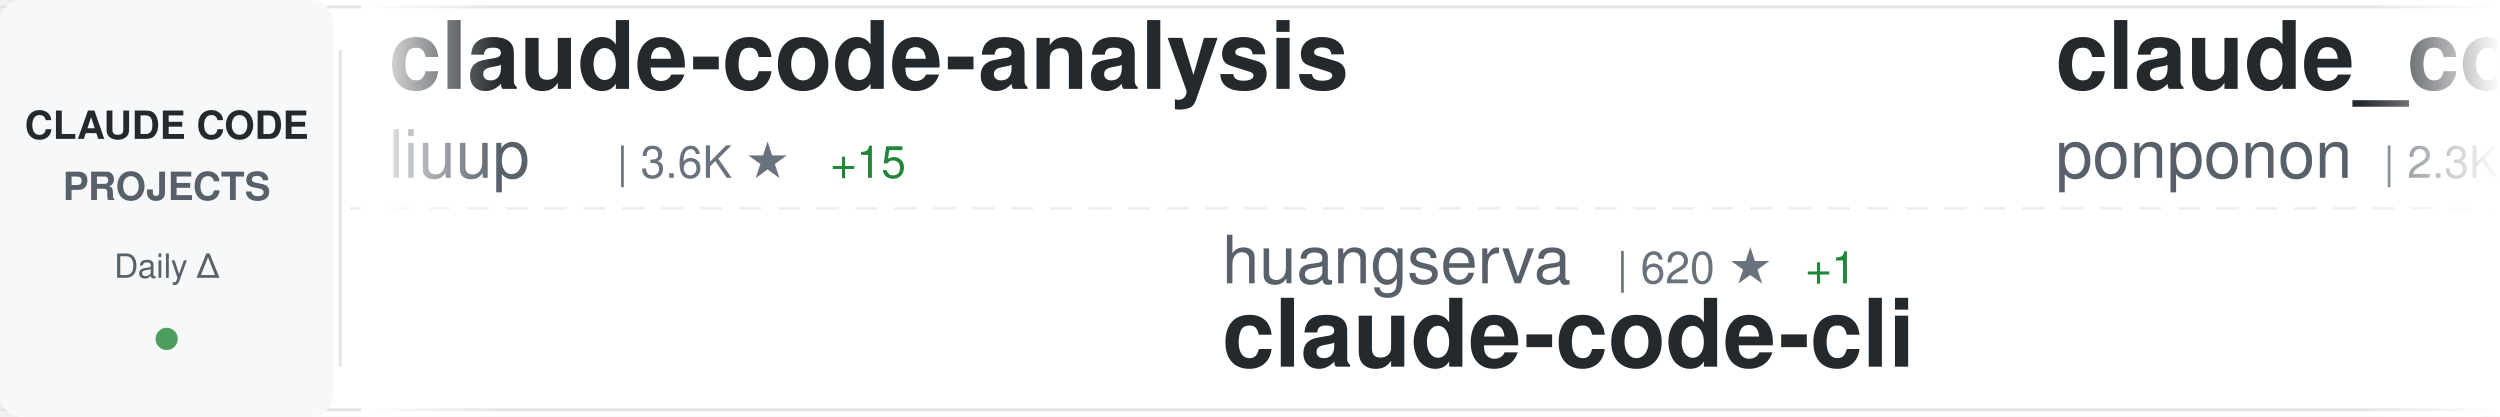
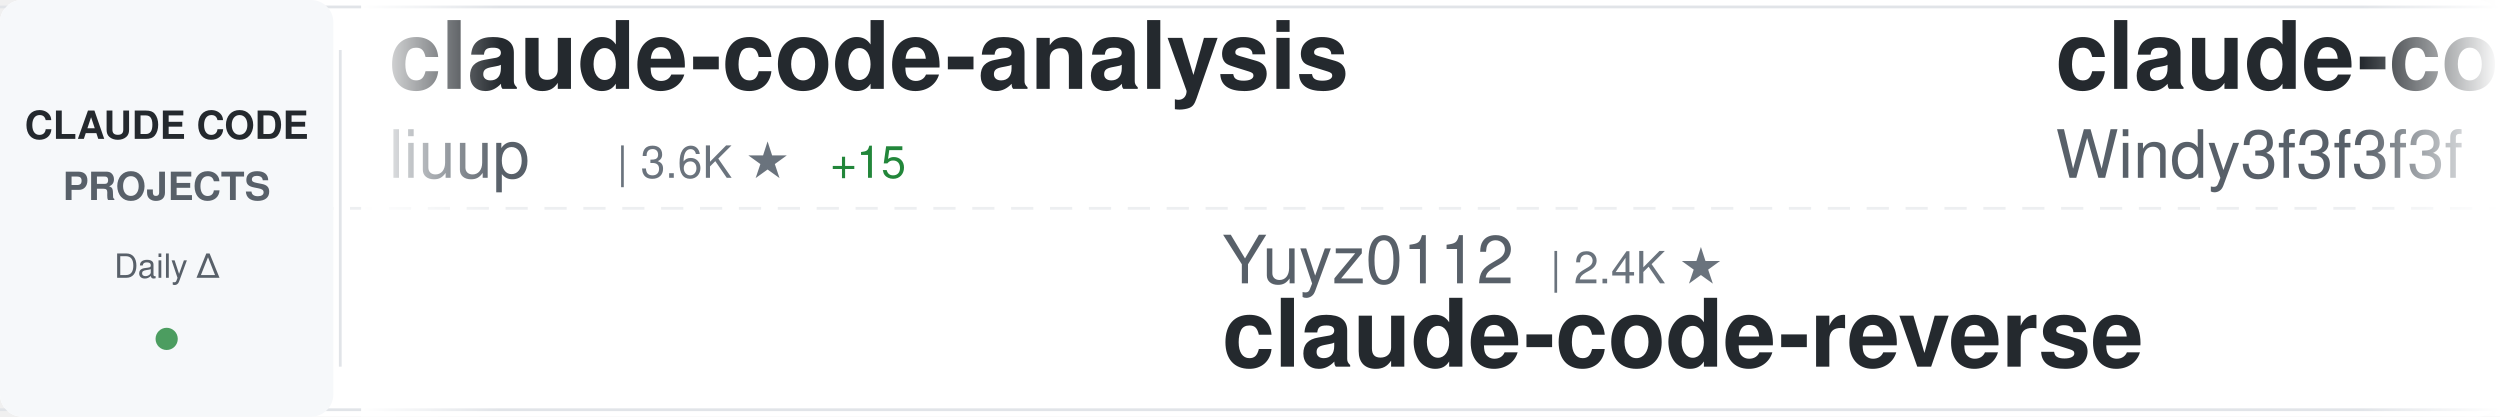
<svg xmlns="http://www.w3.org/2000/svg" width="900" height="150">
  <defs>
    <linearGradient id="awesomeLeftFade" x1="0%" y1="0%" x2="100%" y2="0%">
      <stop offset="0%" style="stop-color:#ffffff;stop-opacity:1" />
      <stop offset="100%" style="stop-color:#ffffff;stop-opacity:0" />
    </linearGradient>
    <linearGradient id="awesomeRightFade" x1="0%" y1="0%" x2="100%" y2="0%">
      <stop offset="0%" style="stop-color:#ffffff;stop-opacity:0" />
      <stop offset="100%" style="stop-color:#ffffff;stop-opacity:1" />
    </linearGradient>
  </defs>
  <rect width="900" height="150" fill="#ffffff" rx="8" />
  <rect x="0" y="2" width="900" height="1" fill="#e1e4e8" />
  <rect x="0" y="147" width="900" height="1" fill="#e1e4e8" />
  <line x1="0" y1="75" x2="900" y2="75" stroke="#e1e4e8" stroke-width="1" stroke-dasharray="8 6" opacity="0.6" />
  <rect x="0" y="0" width="120" height="150" fill="#f6f8fa" rx="8" />
  <text x="60" y="50" font-family="-apple-system, BlinkMacSystemFont, 'Segoe UI', Helvetica, Arial, sans-serif" font-size="14" font-weight="600" fill="#24292e" text-anchor="middle">CLAUDE CODE</text>
  <text x="60" y="72" font-family="-apple-system, BlinkMacSystemFont, 'Segoe UI', Helvetica, Arial, sans-serif" font-size="14" font-weight="600" fill="#586069" text-anchor="middle">PROJECTS</text>
  <text x="60" y="100" font-family="-apple-system, BlinkMacSystemFont, 'Segoe UI', Helvetica, Arial, sans-serif" font-size="12" font-weight="500" fill="#586069" text-anchor="middle">Daily Δ</text>
  <circle cx="60" cy="122" r="4" fill="#22863a" opacity="0.8" />
  <rect x="122" y="18" width="1" height="114" fill="#e1e4e8" />
  <clipPath id="awesomeTickerClip">
    <rect x="130" y="0" width="770" height="150" />
  </clipPath>
  <g clip-path="url(#awesomeTickerClip)">
    <g id="awesomeTickerItems">
      <animateTransform attributeName="transform" attributeType="XML" type="translate" from="0 0" to="-3000 0" dur="54s" repeatCount="indefinite" />
      <g transform="translate(0, 0)">
        <text x="140" y="32" font-family="-apple-system, BlinkMacSystemFont, 'Segoe UI', Helvetica, Arial, sans-serif" font-size="34" font-weight="600" fill="#24292e">claude-code-analysis</text>
        <text x="140" y="64" font-family="-apple-system, BlinkMacSystemFont, 'Segoe UI', Helvetica, Arial, sans-serif" font-size="24" font-weight="400" fill="#586069">liuup</text>
        <text x="222" y="64" font-family="-apple-system, BlinkMacSystemFont, 'Segoe UI', Helvetica, Arial, sans-serif" font-size="16" font-weight="500" fill="#6a737d">| 3.6K ★</text>
        <text x="299" y="64" font-family="-apple-system, BlinkMacSystemFont, 'Segoe UI', Helvetica, Arial, sans-serif" font-size="16" font-weight="500" fill="#22863a"> +15</text>
      </g>
      <g transform="translate(300, 0)">
-         <text x="140" y="102" font-family="-apple-system, BlinkMacSystemFont, 'Segoe UI', Helvetica, Arial, sans-serif" font-size="24" font-weight="400" fill="#586069">huangserva</text>
-         <text x="282" y="102" font-family="-apple-system, BlinkMacSystemFont, 'Segoe UI', Helvetica, Arial, sans-serif" font-size="16" font-weight="500" fill="#6a737d">| 620 ★</text>
-         <text x="350" y="102" font-family="-apple-system, BlinkMacSystemFont, 'Segoe UI', Helvetica, Arial, sans-serif" font-size="16" font-weight="500" fill="#22863a"> +1</text>
-         <text x="140" y="132" font-family="-apple-system, BlinkMacSystemFont, 'Segoe UI', Helvetica, Arial, sans-serif" font-size="34" font-weight="600" fill="#24292e">claude-code-cli</text>
+         <text x="140" y="102" font-family="-apple-system, BlinkMacSystemFont, 'Segoe UI', Helvetica, Arial, sans-serif" font-size="24" font-weight="400" fill="#586069">Yuyz0112</text>
+         <text x="258" y="102" font-family="-apple-system, BlinkMacSystemFont, 'Segoe UI', Helvetica, Arial, sans-serif" font-size="16" font-weight="500" fill="#6a737d">| 2.4K ★</text>
+         <text x="140" y="132" font-family="-apple-system, BlinkMacSystemFont, 'Segoe UI', Helvetica, Arial, sans-serif" font-size="34" font-weight="600" fill="#24292e">claude-code-reverse</text>
      </g>
      <g transform="translate(600, 0)">
-         <text x="140" y="32" font-family="-apple-system, BlinkMacSystemFont, 'Segoe UI', Helvetica, Arial, sans-serif" font-size="34" font-weight="600" fill="#24292e">claude_code_src</text>
-         <text x="140" y="64" font-family="-apple-system, BlinkMacSystemFont, 'Segoe UI', Helvetica, Arial, sans-serif" font-size="24" font-weight="400" fill="#586069">ponponon</text>
-         <text x="258" y="64" font-family="-apple-system, BlinkMacSystemFont, 'Segoe UI', Helvetica, Arial, sans-serif" font-size="16" font-weight="500" fill="#6a737d">| 2.3K ★</text>
-         <text x="335" y="64" font-family="-apple-system, BlinkMacSystemFont, 'Segoe UI', Helvetica, Arial, sans-serif" font-size="16" font-weight="500" fill="#22863a"> +3</text>
+         <text x="140" y="32" font-family="-apple-system, BlinkMacSystemFont, 'Segoe UI', Helvetica, Arial, sans-serif" font-size="34" font-weight="600" fill="#24292e">claude-code-from-scratch</text>
+         <text x="140" y="64" font-family="-apple-system, BlinkMacSystemFont, 'Segoe UI', Helvetica, Arial, sans-serif" font-size="24" font-weight="400" fill="#586069">Windy3f3f3f3f</text>
+         <text x="318" y="64" font-family="-apple-system, BlinkMacSystemFont, 'Segoe UI', Helvetica, Arial, sans-serif" font-size="16" font-weight="500" fill="#6a737d">| 2.3K ★</text>
+         <text x="395" y="64" font-family="-apple-system, BlinkMacSystemFont, 'Segoe UI', Helvetica, Arial, sans-serif" font-size="16" font-weight="500" fill="#22863a"> +15</text>
      </g>
      <g transform="translate(900, 0)">
-         <text x="140" y="102" font-family="-apple-system, BlinkMacSystemFont, 'Segoe UI', Helvetica, Arial, sans-serif" font-size="24" font-weight="400" fill="#586069">xu-xiang</text>
-         <text x="258" y="102" font-family="-apple-system, BlinkMacSystemFont, 'Segoe UI', Helvetica, Arial, sans-serif" font-size="16" font-weight="500" fill="#6a737d">| 1.7K ★</text>
-         <text x="335" y="102" font-family="-apple-system, BlinkMacSystemFont, 'Segoe UI', Helvetica, Arial, sans-serif" font-size="16" font-weight="500" fill="#22863a"> +3</text>
-         <text x="140" y="132" font-family="-apple-system, BlinkMacSystemFont, 'Segoe UI', Helvetica, Arial, sans-serif" font-size="34" font-weight="600" fill="#24292e">everything-claude-code-z...</text>
+         <text x="140" y="102" font-family="-apple-system, BlinkMacSystemFont, 'Segoe UI', Helvetica, Arial, sans-serif" font-size="24" font-weight="400" fill="#586069">anthropics</text>
+         <text x="282" y="102" font-family="-apple-system, BlinkMacSystemFont, 'Segoe UI', Helvetica, Arial, sans-serif" font-size="16" font-weight="500" fill="#6a737d">| 161.4K ★</text>
+         <text x="377" y="102" font-family="-apple-system, BlinkMacSystemFont, 'Segoe UI', Helvetica, Arial, sans-serif" font-size="16" font-weight="500" fill="#22863a"> +326</text>
+         <text x="140" y="132" font-family="-apple-system, BlinkMacSystemFont, 'Segoe UI', Helvetica, Arial, sans-serif" font-size="34" font-weight="600" fill="#24292e">skills</text>
      </g>
      <g transform="translate(1200, 0)">
-         <text x="140" y="32" font-family="-apple-system, BlinkMacSystemFont, 'Segoe UI', Helvetica, Arial, sans-serif" font-size="34" font-weight="600" fill="#24292e">claude-code-harness</text>
-         <text x="140" y="64" font-family="-apple-system, BlinkMacSystemFont, 'Segoe UI', Helvetica, Arial, sans-serif" font-size="24" font-weight="400" fill="#586069">Chachamaru127</text>
-         <text x="318" y="64" font-family="-apple-system, BlinkMacSystemFont, 'Segoe UI', Helvetica, Arial, sans-serif" font-size="16" font-weight="500" fill="#6a737d">| 3.0K ★</text>
-         <text x="395" y="64" font-family="-apple-system, BlinkMacSystemFont, 'Segoe UI', Helvetica, Arial, sans-serif" font-size="16" font-weight="500" fill="#22863a"> +5</text>
+         <text x="140" y="32" font-family="-apple-system, BlinkMacSystemFont, 'Segoe UI', Helvetica, Arial, sans-serif" font-size="34" font-weight="600" fill="#24292e">Claude-Code</text>
+         <text x="140" y="64" font-family="-apple-system, BlinkMacSystemFont, 'Segoe UI', Helvetica, Arial, sans-serif" font-size="24" font-weight="400" fill="#586069">pengchengneo</text>
+         <text x="306" y="64" font-family="-apple-system, BlinkMacSystemFont, 'Segoe UI', Helvetica, Arial, sans-serif" font-size="16" font-weight="500" fill="#6a737d">| 1.7K ★</text>
+         <text x="383" y="64" font-family="-apple-system, BlinkMacSystemFont, 'Segoe UI', Helvetica, Arial, sans-serif" font-size="16" font-weight="500" fill="#22863a"> +3</text>
      </g>
      <g transform="translate(1500, 0)">
-         <text x="140" y="102" font-family="-apple-system, BlinkMacSystemFont, 'Segoe UI', Helvetica, Arial, sans-serif" font-size="24" font-weight="400" fill="#586069">Piebald-AI</text>
-         <text x="282" y="102" font-family="-apple-system, BlinkMacSystemFont, 'Segoe UI', Helvetica, Arial, sans-serif" font-size="16" font-weight="500" fill="#6a737d">| 11.8K ★</text>
-         <text x="368" y="102" font-family="-apple-system, BlinkMacSystemFont, 'Segoe UI', Helvetica, Arial, sans-serif" font-size="16" font-weight="500" fill="#22863a"> +13</text>
-         <text x="140" y="132" font-family="-apple-system, BlinkMacSystemFont, 'Segoe UI', Helvetica, Arial, sans-serif" font-size="34" font-weight="600" fill="#24292e">claude-code-system-promp...</text>
+         <text x="140" y="102" font-family="-apple-system, BlinkMacSystemFont, 'Segoe UI', Helvetica, Arial, sans-serif" font-size="24" font-weight="400" fill="#586069">multica-ai</text>
+         <text x="282" y="102" font-family="-apple-system, BlinkMacSystemFont, 'Segoe UI', Helvetica, Arial, sans-serif" font-size="16" font-weight="500" fill="#6a737d">| 192.8K ★</text>
+         <text x="377" y="102" font-family="-apple-system, BlinkMacSystemFont, 'Segoe UI', Helvetica, Arial, sans-serif" font-size="16" font-weight="500" fill="#22863a"> +595</text>
+         <text x="140" y="132" font-family="-apple-system, BlinkMacSystemFont, 'Segoe UI', Helvetica, Arial, sans-serif" font-size="34" font-weight="600" fill="#24292e">andrej-karpathy-skills</text>
      </g>
      <g transform="translate(1800, 0)">
-         <text x="140" y="32" font-family="-apple-system, BlinkMacSystemFont, 'Segoe UI', Helvetica, Arial, sans-serif" font-size="34" font-weight="600" fill="#24292e">sc-claude-code-files</text>
-         <text x="140" y="64" font-family="-apple-system, BlinkMacSystemFont, 'Segoe UI', Helvetica, Arial, sans-serif" font-size="24" font-weight="400" fill="#586069">https-deeplearning-ai</text>
-         <text x="414" y="64" font-family="-apple-system, BlinkMacSystemFont, 'Segoe UI', Helvetica, Arial, sans-serif" font-size="16" font-weight="500" fill="#6a737d">| 533 ★</text>
+         <text x="140" y="32" font-family="-apple-system, BlinkMacSystemFont, 'Segoe UI', Helvetica, Arial, sans-serif" font-size="34" font-weight="600" fill="#24292e">claude-code-video-toolki...</text>
+         <text x="140" y="64" font-family="-apple-system, BlinkMacSystemFont, 'Segoe UI', Helvetica, Arial, sans-serif" font-size="24" font-weight="400" fill="#586069">digitalsamba</text>
+         <text x="306" y="64" font-family="-apple-system, BlinkMacSystemFont, 'Segoe UI', Helvetica, Arial, sans-serif" font-size="16" font-weight="500" fill="#6a737d">| 1.8K ★</text>
+         <text x="383" y="64" font-family="-apple-system, BlinkMacSystemFont, 'Segoe UI', Helvetica, Arial, sans-serif" font-size="16" font-weight="500" fill="#22863a"> +5</text>
      </g>
      <g transform="translate(2100, 0)">
-         <text x="140" y="102" font-family="-apple-system, BlinkMacSystemFont, 'Segoe UI', Helvetica, Arial, sans-serif" font-size="24" font-weight="400" fill="#586069">anthropics</text>
-         <text x="282" y="102" font-family="-apple-system, BlinkMacSystemFont, 'Segoe UI', Helvetica, Arial, sans-serif" font-size="16" font-weight="500" fill="#6a737d">| 161.4K ★</text>
-         <text x="377" y="102" font-family="-apple-system, BlinkMacSystemFont, 'Segoe UI', Helvetica, Arial, sans-serif" font-size="16" font-weight="500" fill="#22863a"> +323</text>
-         <text x="140" y="132" font-family="-apple-system, BlinkMacSystemFont, 'Segoe UI', Helvetica, Arial, sans-serif" font-size="34" font-weight="600" fill="#24292e">skills</text>
+         <text x="140" y="102" font-family="-apple-system, BlinkMacSystemFont, 'Segoe UI', Helvetica, Arial, sans-serif" font-size="24" font-weight="400" fill="#586069">JrCx7scC</text>
+         <text x="258" y="102" font-family="-apple-system, BlinkMacSystemFont, 'Segoe UI', Helvetica, Arial, sans-serif" font-size="16" font-weight="500" fill="#6a737d">| 371 ★</text>
+         <text x="140" y="132" font-family="-apple-system, BlinkMacSystemFont, 'Segoe UI', Helvetica, Arial, sans-serif" font-size="34" font-weight="600" fill="#24292e">claude-code-source</text>
      </g>
      <g transform="translate(2400, 0)">
-         <text x="140" y="32" font-family="-apple-system, BlinkMacSystemFont, 'Segoe UI', Helvetica, Arial, sans-serif" font-size="34" font-weight="600" fill="#24292e">claude-code-guide</text>
-         <text x="140" y="64" font-family="-apple-system, BlinkMacSystemFont, 'Segoe UI', Helvetica, Arial, sans-serif" font-size="24" font-weight="400" fill="#586069">Cranot</text>
-         <text x="234" y="64" font-family="-apple-system, BlinkMacSystemFont, 'Segoe UI', Helvetica, Arial, sans-serif" font-size="16" font-weight="500" fill="#6a737d">| 2.8K ★</text>
+         <text x="140" y="32" font-family="-apple-system, BlinkMacSystemFont, 'Segoe UI', Helvetica, Arial, sans-serif" font-size="34" font-weight="600" fill="#24292e">claude-code-workflows</text>
+         <text x="140" y="64" font-family="-apple-system, BlinkMacSystemFont, 'Segoe UI', Helvetica, Arial, sans-serif" font-size="24" font-weight="400" fill="#586069">OneRedOak</text>
+         <text x="270" y="64" font-family="-apple-system, BlinkMacSystemFont, 'Segoe UI', Helvetica, Arial, sans-serif" font-size="16" font-weight="500" fill="#6a737d">| 3.9K ★</text>
+         <text x="347" y="64" font-family="-apple-system, BlinkMacSystemFont, 'Segoe UI', Helvetica, Arial, sans-serif" font-size="16" font-weight="500" fill="#22863a"> +3</text>
      </g>
      <g transform="translate(2700, 0)">
-         <text x="140" y="102" font-family="-apple-system, BlinkMacSystemFont, 'Segoe UI', Helvetica, Arial, sans-serif" font-size="24" font-weight="400" fill="#586069">Windy3f3f3f3f</text>
-         <text x="318" y="102" font-family="-apple-system, BlinkMacSystemFont, 'Segoe UI', Helvetica, Arial, sans-serif" font-size="16" font-weight="500" fill="#6a737d">| 2.3K ★</text>
-         <text x="395" y="102" font-family="-apple-system, BlinkMacSystemFont, 'Segoe UI', Helvetica, Arial, sans-serif" font-size="16" font-weight="500" fill="#22863a"> +14</text>
-         <text x="140" y="132" font-family="-apple-system, BlinkMacSystemFont, 'Segoe UI', Helvetica, Arial, sans-serif" font-size="34" font-weight="600" fill="#24292e">claude-code-from-scratch</text>
+         <text x="140" y="102" font-family="-apple-system, BlinkMacSystemFont, 'Segoe UI', Helvetica, Arial, sans-serif" font-size="24" font-weight="400" fill="#586069">LING71671</text>
+         <text x="270" y="102" font-family="-apple-system, BlinkMacSystemFont, 'Segoe UI', Helvetica, Arial, sans-serif" font-size="16" font-weight="500" fill="#6a737d">| 918 ★</text>
+         <text x="140" y="132" font-family="-apple-system, BlinkMacSystemFont, 'Segoe UI', Helvetica, Arial, sans-serif" font-size="34" font-weight="600" fill="#24292e">Open-ClaudeCode</text>
      </g>
      <g transform="translate(3000, 0)">
        <text x="140" y="32" font-family="-apple-system, BlinkMacSystemFont, 'Segoe UI', Helvetica, Arial, sans-serif" font-size="34" font-weight="600" fill="#24292e">claude-code-analysis</text>
        <text x="140" y="64" font-family="-apple-system, BlinkMacSystemFont, 'Segoe UI', Helvetica, Arial, sans-serif" font-size="24" font-weight="400" fill="#586069">liuup</text>
        <text x="222" y="64" font-family="-apple-system, BlinkMacSystemFont, 'Segoe UI', Helvetica, Arial, sans-serif" font-size="16" font-weight="500" fill="#6a737d">| 3.6K ★</text>
        <text x="299" y="64" font-family="-apple-system, BlinkMacSystemFont, 'Segoe UI', Helvetica, Arial, sans-serif" font-size="16" font-weight="500" fill="#22863a"> +15</text>
      </g>
      <g transform="translate(3300, 0)">
-         <text x="140" y="102" font-family="-apple-system, BlinkMacSystemFont, 'Segoe UI', Helvetica, Arial, sans-serif" font-size="24" font-weight="400" fill="#586069">huangserva</text>
-         <text x="282" y="102" font-family="-apple-system, BlinkMacSystemFont, 'Segoe UI', Helvetica, Arial, sans-serif" font-size="16" font-weight="500" fill="#6a737d">| 620 ★</text>
-         <text x="350" y="102" font-family="-apple-system, BlinkMacSystemFont, 'Segoe UI', Helvetica, Arial, sans-serif" font-size="16" font-weight="500" fill="#22863a"> +1</text>
-         <text x="140" y="132" font-family="-apple-system, BlinkMacSystemFont, 'Segoe UI', Helvetica, Arial, sans-serif" font-size="34" font-weight="600" fill="#24292e">claude-code-cli</text>
+         <text x="140" y="102" font-family="-apple-system, BlinkMacSystemFont, 'Segoe UI', Helvetica, Arial, sans-serif" font-size="24" font-weight="400" fill="#586069">Yuyz0112</text>
+         <text x="258" y="102" font-family="-apple-system, BlinkMacSystemFont, 'Segoe UI', Helvetica, Arial, sans-serif" font-size="16" font-weight="500" fill="#6a737d">| 2.4K ★</text>
+         <text x="140" y="132" font-family="-apple-system, BlinkMacSystemFont, 'Segoe UI', Helvetica, Arial, sans-serif" font-size="34" font-weight="600" fill="#24292e">claude-code-reverse</text>
      </g>
      <g transform="translate(3600, 0)">
-         <text x="140" y="32" font-family="-apple-system, BlinkMacSystemFont, 'Segoe UI', Helvetica, Arial, sans-serif" font-size="34" font-weight="600" fill="#24292e">claude_code_src</text>
-         <text x="140" y="64" font-family="-apple-system, BlinkMacSystemFont, 'Segoe UI', Helvetica, Arial, sans-serif" font-size="24" font-weight="400" fill="#586069">ponponon</text>
-         <text x="258" y="64" font-family="-apple-system, BlinkMacSystemFont, 'Segoe UI', Helvetica, Arial, sans-serif" font-size="16" font-weight="500" fill="#6a737d">| 2.3K ★</text>
-         <text x="335" y="64" font-family="-apple-system, BlinkMacSystemFont, 'Segoe UI', Helvetica, Arial, sans-serif" font-size="16" font-weight="500" fill="#22863a"> +3</text>
+         <text x="140" y="32" font-family="-apple-system, BlinkMacSystemFont, 'Segoe UI', Helvetica, Arial, sans-serif" font-size="34" font-weight="600" fill="#24292e">claude-code-from-scratch</text>
+         <text x="140" y="64" font-family="-apple-system, BlinkMacSystemFont, 'Segoe UI', Helvetica, Arial, sans-serif" font-size="24" font-weight="400" fill="#586069">Windy3f3f3f3f</text>
+         <text x="318" y="64" font-family="-apple-system, BlinkMacSystemFont, 'Segoe UI', Helvetica, Arial, sans-serif" font-size="16" font-weight="500" fill="#6a737d">| 2.3K ★</text>
+         <text x="395" y="64" font-family="-apple-system, BlinkMacSystemFont, 'Segoe UI', Helvetica, Arial, sans-serif" font-size="16" font-weight="500" fill="#22863a"> +15</text>
      </g>
      <g transform="translate(3900, 0)">
-         <text x="140" y="102" font-family="-apple-system, BlinkMacSystemFont, 'Segoe UI', Helvetica, Arial, sans-serif" font-size="24" font-weight="400" fill="#586069">xu-xiang</text>
-         <text x="258" y="102" font-family="-apple-system, BlinkMacSystemFont, 'Segoe UI', Helvetica, Arial, sans-serif" font-size="16" font-weight="500" fill="#6a737d">| 1.7K ★</text>
-         <text x="335" y="102" font-family="-apple-system, BlinkMacSystemFont, 'Segoe UI', Helvetica, Arial, sans-serif" font-size="16" font-weight="500" fill="#22863a"> +3</text>
-         <text x="140" y="132" font-family="-apple-system, BlinkMacSystemFont, 'Segoe UI', Helvetica, Arial, sans-serif" font-size="34" font-weight="600" fill="#24292e">everything-claude-code-z...</text>
+         <text x="140" y="102" font-family="-apple-system, BlinkMacSystemFont, 'Segoe UI', Helvetica, Arial, sans-serif" font-size="24" font-weight="400" fill="#586069">anthropics</text>
+         <text x="282" y="102" font-family="-apple-system, BlinkMacSystemFont, 'Segoe UI', Helvetica, Arial, sans-serif" font-size="16" font-weight="500" fill="#6a737d">| 161.4K ★</text>
+         <text x="377" y="102" font-family="-apple-system, BlinkMacSystemFont, 'Segoe UI', Helvetica, Arial, sans-serif" font-size="16" font-weight="500" fill="#22863a"> +326</text>
+         <text x="140" y="132" font-family="-apple-system, BlinkMacSystemFont, 'Segoe UI', Helvetica, Arial, sans-serif" font-size="34" font-weight="600" fill="#24292e">skills</text>
      </g>
    </g>
  </g>
  <rect x="130" y="0" width="50" height="150" fill="url(#awesomeLeftFade)" />
  <rect x="850" y="0" width="50" height="150" fill="url(#awesomeRightFade)" />
</svg>
